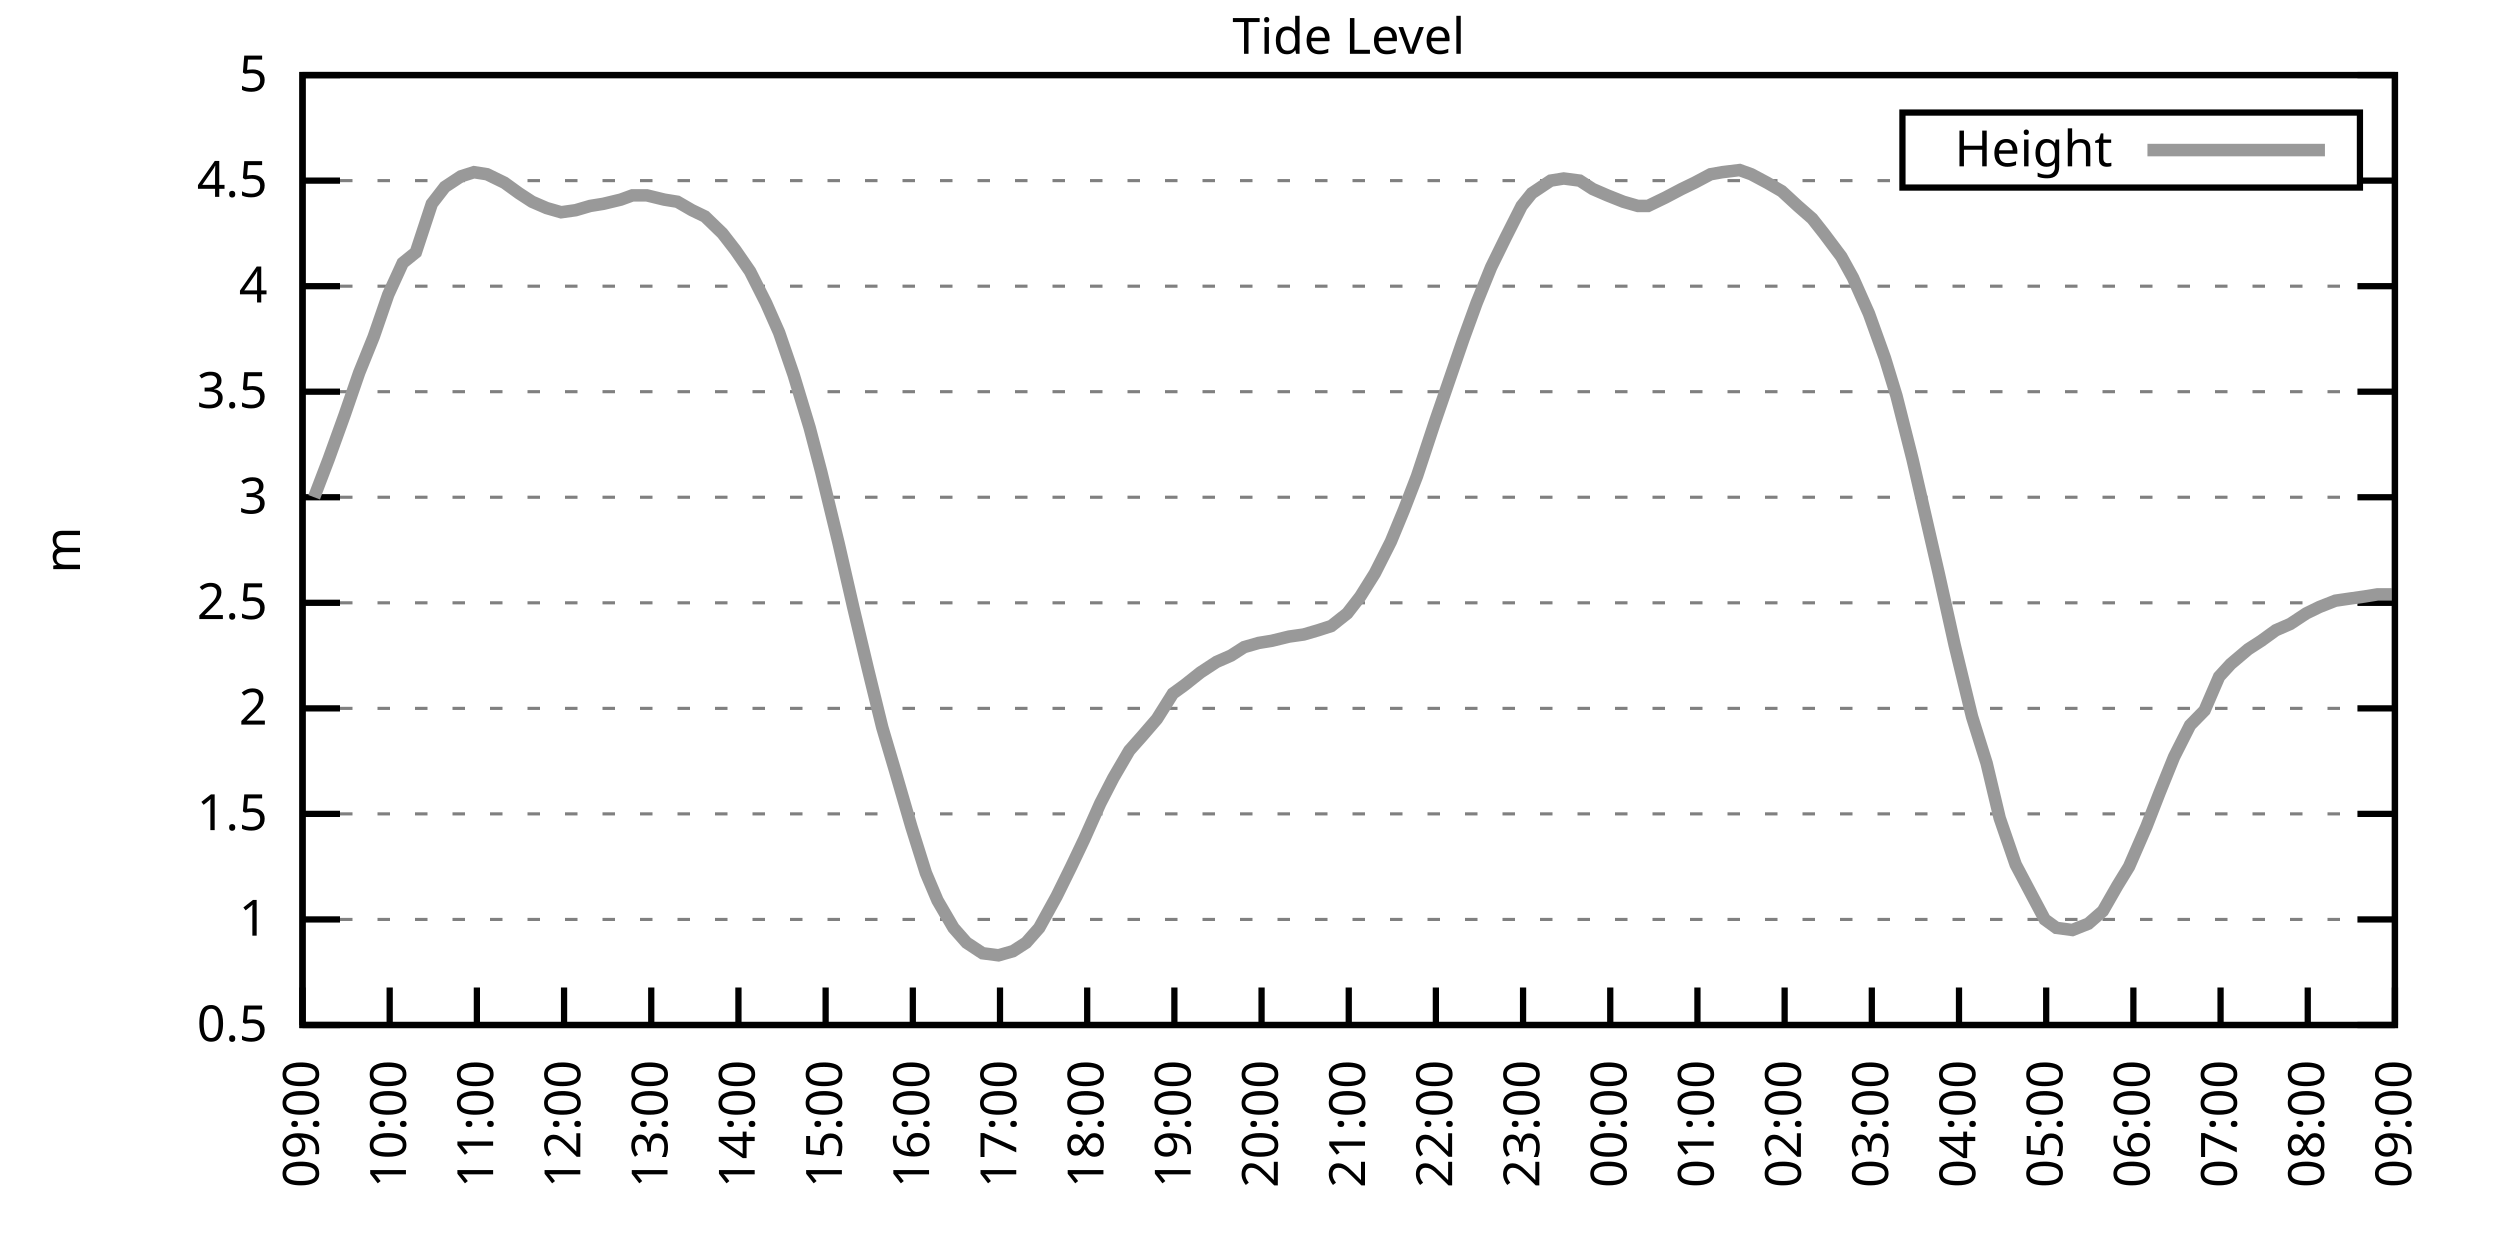
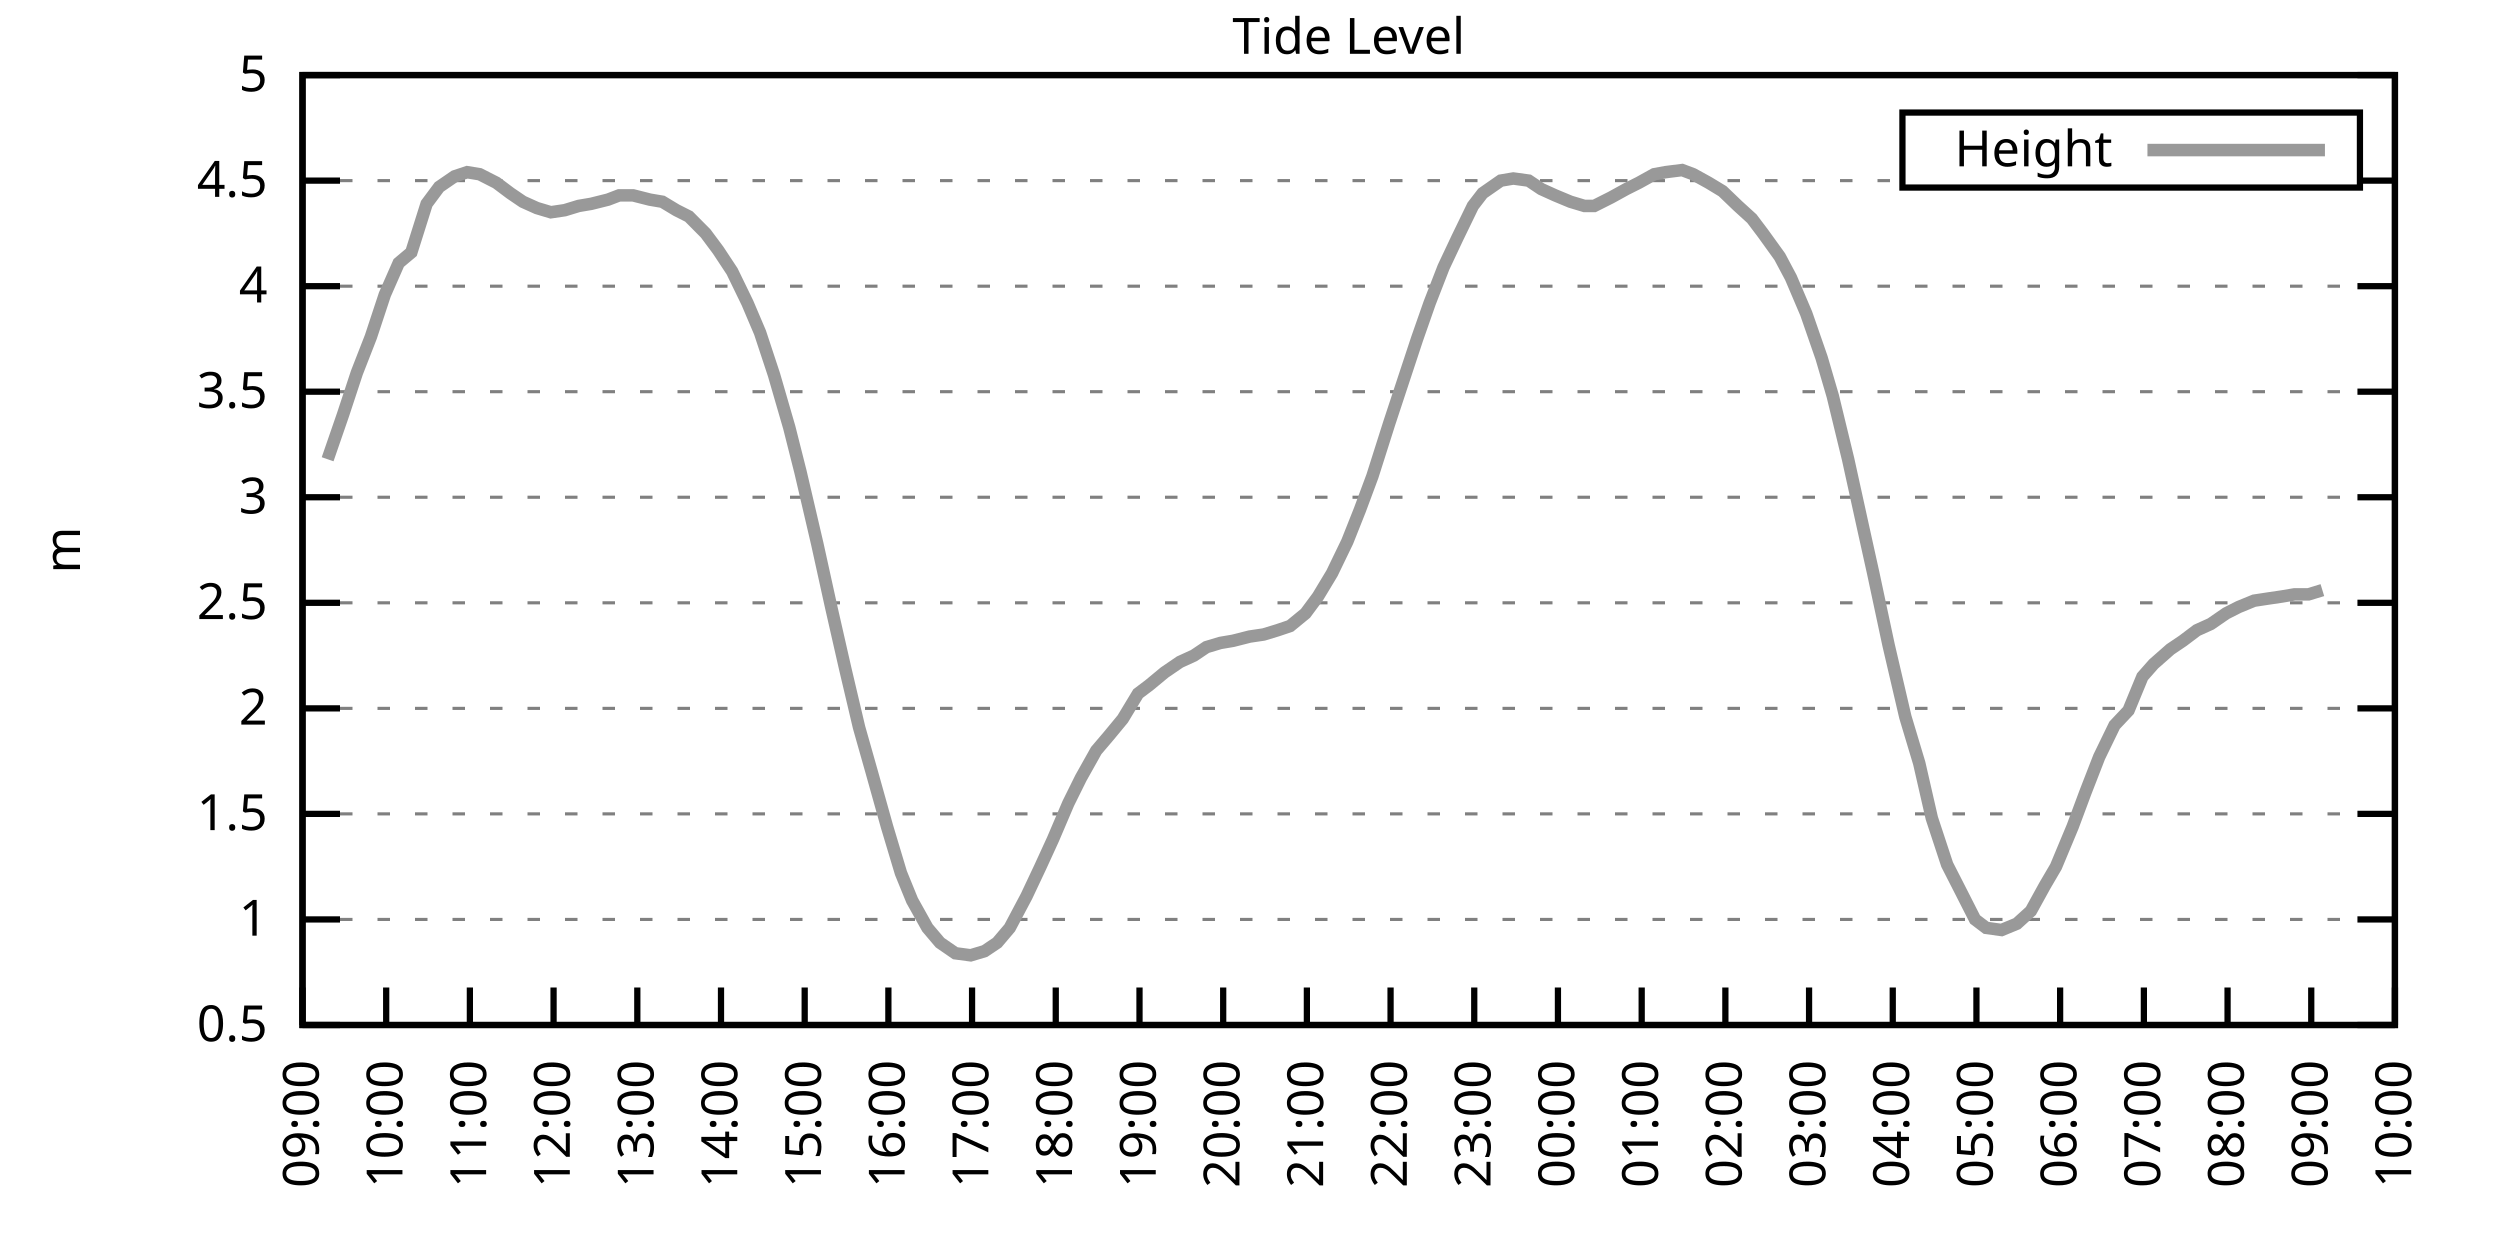
<svg xmlns="http://www.w3.org/2000/svg" xmlns:xlink="http://www.w3.org/1999/xlink" width="400" height="200" viewBox="0 0 400 200">
  <g id="gnuplot_canvas">
    <rect x="0" y="0" width="400" height="200" fill="none" />
    <defs>
      <circle id="gpDot" r="0.5" stroke-width="0.5" stroke="currentColor" />
      <path id="gpPt0" stroke-width="0.333" stroke="currentColor" d="M-1,0 h2 M0,-1 v2" />
      <path id="gpPt1" stroke-width="0.333" stroke="currentColor" d="M-1,-1 L1,1 M1,-1 L-1,1" />
      <path id="gpPt2" stroke-width="0.333" stroke="currentColor" d="M-1,0 L1,0 M0,-1 L0,1 M-1,-1 L1,1 M-1,1 L1,-1" />
      <rect id="gpPt3" stroke-width="0.333" stroke="currentColor" x="-1" y="-1" width="2" height="2" />
      <rect id="gpPt4" stroke-width="0.333" stroke="currentColor" fill="currentColor" x="-1" y="-1" width="2" height="2" />
      <circle id="gpPt5" stroke-width="0.333" stroke="currentColor" cx="0" cy="0" r="1" />
      <use xlink:href="#gpPt5" id="gpPt6" fill="currentColor" stroke="none" />
      <path id="gpPt7" stroke-width="0.333" stroke="currentColor" d="M0,-1.33 L-1.33,0.67 L1.33,0.67 z" />
      <use xlink:href="#gpPt7" id="gpPt8" fill="currentColor" stroke="none" />
      <use xlink:href="#gpPt7" id="gpPt9" stroke="currentColor" transform="rotate(180)" />
      <use xlink:href="#gpPt9" id="gpPt10" fill="currentColor" stroke="none" />
      <use xlink:href="#gpPt3" id="gpPt11" stroke="currentColor" transform="rotate(45)" />
      <use xlink:href="#gpPt11" id="gpPt12" fill="currentColor" stroke="none" />
      <path id="gpPt13" stroke-width="0.333" stroke="currentColor" d="M0,1.330 L1.265,0.411 L0.782,-1.067 L-0.782,-1.076 L-1.265,0.411 z" />
      <use xlink:href="#gpPt13" id="gpPt14" fill="currentColor" stroke="none" />
      <filter id="textbox" filterUnits="objectBoundingBox" x="0" y="0" height="1" width="1">
        <feFlood flood-color="white" flood-opacity="1" result="bgnd" />
        <feComposite in="SourceGraphic" in2="bgnd" operator="atop" />
      </filter>
      <filter id="greybox" filterUnits="objectBoundingBox" x="0" y="0" height="1" width="1">
        <feFlood flood-color="lightgrey" flood-opacity="1" result="grey" />
        <feComposite in="SourceGraphic" in2="grey" operator="atop" />
      </filter>
    </defs>
    <g fill="none" color="white" stroke="currentColor" stroke-width="1.00" stroke-linecap="butt" stroke-linejoin="miter">
</g>
    <g fill="none" color="black" stroke="currentColor" stroke-width="1.00" stroke-linecap="butt" stroke-linejoin="miter">
      <g stroke="none" shape-rendering="crispEdges">
        <polygon fill="rgb(255, 255, 255)" points="48.40,164.00 383.18,164.00 383.18,12.02 48.40,12.02 " />
      </g>
    </g>
    <g fill="none" color="black" stroke="currentColor" stroke-width="1.00" stroke-linecap="butt" stroke-linejoin="miter">
</g>
    <g fill="none" color="black" stroke="black" stroke-width="0.50" stroke-linecap="butt" stroke-linejoin="miter">
</g>
    <g fill="none" color="gray" stroke="currentColor" stroke-width="0.50" stroke-linecap="butt" stroke-linejoin="miter">
      <path stroke="gray" stroke-dasharray="2,4" class="gridline" d="M48.40,164.00 L383.19,164.00  " />
    </g>
    <g fill="none" color="gray" stroke="gray" stroke-width="1.00" stroke-linecap="butt" stroke-linejoin="miter">
</g>
    <g fill="none" color="black" stroke="currentColor" stroke-width="1.00" stroke-linecap="butt" stroke-linejoin="miter">
      <path stroke="black" d="M48.40,164.00 L54.40,164.00 M383.19,164.00 L377.19,164.00  " />
      <g transform="translate(42.80,166.60)" stroke="none" fill="black" font-family="Sans" font-size="8.00" text-anchor="end">
        <text>
          <tspan font-family="Sans"> 0.5</tspan>
        </text>
      </g>
    </g>
    <g fill="none" color="black" stroke="currentColor" stroke-width="1.00" stroke-linecap="butt" stroke-linejoin="miter">
</g>
    <g fill="none" color="black" stroke="black" stroke-width="0.50" stroke-linecap="butt" stroke-linejoin="miter">
</g>
    <g fill="none" color="gray" stroke="currentColor" stroke-width="0.50" stroke-linecap="butt" stroke-linejoin="miter">
      <path stroke="gray" stroke-dasharray="2,4" class="gridline" d="M48.40,147.11 L383.19,147.11  " />
    </g>
    <g fill="none" color="gray" stroke="gray" stroke-width="1.00" stroke-linecap="butt" stroke-linejoin="miter">
</g>
    <g fill="none" color="black" stroke="currentColor" stroke-width="1.00" stroke-linecap="butt" stroke-linejoin="miter">
      <path stroke="black" d="M48.40,147.11 L54.40,147.11 M383.19,147.11 L377.19,147.11  " />
      <g transform="translate(42.80,149.71)" stroke="none" fill="black" font-family="Sans" font-size="8.00" text-anchor="end">
        <text>
          <tspan font-family="Sans"> 1</tspan>
        </text>
      </g>
    </g>
    <g fill="none" color="black" stroke="currentColor" stroke-width="1.00" stroke-linecap="butt" stroke-linejoin="miter">
</g>
    <g fill="none" color="black" stroke="black" stroke-width="0.50" stroke-linecap="butt" stroke-linejoin="miter">
</g>
    <g fill="none" color="gray" stroke="currentColor" stroke-width="0.50" stroke-linecap="butt" stroke-linejoin="miter">
      <path stroke="gray" stroke-dasharray="2,4" class="gridline" d="M48.40,130.22 L383.19,130.22  " />
    </g>
    <g fill="none" color="gray" stroke="gray" stroke-width="1.00" stroke-linecap="butt" stroke-linejoin="miter">
</g>
    <g fill="none" color="black" stroke="currentColor" stroke-width="1.00" stroke-linecap="butt" stroke-linejoin="miter">
      <path stroke="black" d="M48.40,130.22 L54.40,130.22 M383.19,130.22 L377.19,130.22  " />
      <g transform="translate(42.80,132.82)" stroke="none" fill="black" font-family="Sans" font-size="8.00" text-anchor="end">
        <text>
          <tspan font-family="Sans"> 1.5</tspan>
        </text>
      </g>
    </g>
    <g fill="none" color="black" stroke="currentColor" stroke-width="1.00" stroke-linecap="butt" stroke-linejoin="miter">
</g>
    <g fill="none" color="black" stroke="black" stroke-width="0.50" stroke-linecap="butt" stroke-linejoin="miter">
</g>
    <g fill="none" color="gray" stroke="currentColor" stroke-width="0.50" stroke-linecap="butt" stroke-linejoin="miter">
      <path stroke="gray" stroke-dasharray="2,4" class="gridline" d="M48.40,113.34 L383.19,113.34  " />
    </g>
    <g fill="none" color="gray" stroke="gray" stroke-width="1.00" stroke-linecap="butt" stroke-linejoin="miter">
</g>
    <g fill="none" color="black" stroke="currentColor" stroke-width="1.00" stroke-linecap="butt" stroke-linejoin="miter">
      <path stroke="black" d="M48.40,113.34 L54.40,113.34 M383.19,113.34 L377.19,113.34  " />
      <g transform="translate(42.80,115.94)" stroke="none" fill="black" font-family="Sans" font-size="8.00" text-anchor="end">
        <text>
          <tspan font-family="Sans"> 2</tspan>
        </text>
      </g>
    </g>
    <g fill="none" color="black" stroke="currentColor" stroke-width="1.00" stroke-linecap="butt" stroke-linejoin="miter">
</g>
    <g fill="none" color="black" stroke="black" stroke-width="0.50" stroke-linecap="butt" stroke-linejoin="miter">
</g>
    <g fill="none" color="gray" stroke="currentColor" stroke-width="0.50" stroke-linecap="butt" stroke-linejoin="miter">
      <path stroke="gray" stroke-dasharray="2,4" class="gridline" d="M48.40,96.45 L383.19,96.45  " />
    </g>
    <g fill="none" color="gray" stroke="gray" stroke-width="1.00" stroke-linecap="butt" stroke-linejoin="miter">
</g>
    <g fill="none" color="black" stroke="currentColor" stroke-width="1.00" stroke-linecap="butt" stroke-linejoin="miter">
      <path stroke="black" d="M48.40,96.45 L54.40,96.45 M383.19,96.45 L377.19,96.45  " />
      <g transform="translate(42.80,99.05)" stroke="none" fill="black" font-family="Sans" font-size="8.00" text-anchor="end">
        <text>
          <tspan font-family="Sans"> 2.5</tspan>
        </text>
      </g>
    </g>
    <g fill="none" color="black" stroke="currentColor" stroke-width="1.00" stroke-linecap="butt" stroke-linejoin="miter">
</g>
    <g fill="none" color="black" stroke="black" stroke-width="0.50" stroke-linecap="butt" stroke-linejoin="miter">
</g>
    <g fill="none" color="gray" stroke="currentColor" stroke-width="0.50" stroke-linecap="butt" stroke-linejoin="miter">
      <path stroke="gray" stroke-dasharray="2,4" class="gridline" d="M48.40,79.56 L383.19,79.56  " />
    </g>
    <g fill="none" color="gray" stroke="gray" stroke-width="1.00" stroke-linecap="butt" stroke-linejoin="miter">
</g>
    <g fill="none" color="black" stroke="currentColor" stroke-width="1.00" stroke-linecap="butt" stroke-linejoin="miter">
      <path stroke="black" d="M48.40,79.56 L54.40,79.56 M383.19,79.56 L377.19,79.56  " />
      <g transform="translate(42.80,82.16)" stroke="none" fill="black" font-family="Sans" font-size="8.00" text-anchor="end">
        <text>
          <tspan font-family="Sans"> 3</tspan>
        </text>
      </g>
    </g>
    <g fill="none" color="black" stroke="currentColor" stroke-width="1.00" stroke-linecap="butt" stroke-linejoin="miter">
</g>
    <g fill="none" color="black" stroke="black" stroke-width="0.50" stroke-linecap="butt" stroke-linejoin="miter">
</g>
    <g fill="none" color="gray" stroke="currentColor" stroke-width="0.50" stroke-linecap="butt" stroke-linejoin="miter">
      <path stroke="gray" stroke-dasharray="2,4" class="gridline" d="M48.40,62.67 L383.19,62.67  " />
    </g>
    <g fill="none" color="gray" stroke="gray" stroke-width="1.00" stroke-linecap="butt" stroke-linejoin="miter">
</g>
    <g fill="none" color="black" stroke="currentColor" stroke-width="1.00" stroke-linecap="butt" stroke-linejoin="miter">
      <path stroke="black" d="M48.40,62.67 L54.40,62.67 M383.19,62.67 L377.19,62.67  " />
      <g transform="translate(42.80,65.27)" stroke="none" fill="black" font-family="Sans" font-size="8.00" text-anchor="end">
        <text>
          <tspan font-family="Sans"> 3.5</tspan>
        </text>
      </g>
    </g>
    <g fill="none" color="black" stroke="currentColor" stroke-width="1.00" stroke-linecap="butt" stroke-linejoin="miter">
</g>
    <g fill="none" color="black" stroke="black" stroke-width="0.50" stroke-linecap="butt" stroke-linejoin="miter">
</g>
    <g fill="none" color="gray" stroke="currentColor" stroke-width="0.50" stroke-linecap="butt" stroke-linejoin="miter">
      <path stroke="gray" stroke-dasharray="2,4" class="gridline" d="M48.40,45.79 L383.19,45.79  " />
    </g>
    <g fill="none" color="gray" stroke="gray" stroke-width="1.00" stroke-linecap="butt" stroke-linejoin="miter">
</g>
    <g fill="none" color="black" stroke="currentColor" stroke-width="1.00" stroke-linecap="butt" stroke-linejoin="miter">
      <path stroke="black" d="M48.40,45.79 L54.40,45.79 M383.19,45.79 L377.19,45.79  " />
      <g transform="translate(42.80,48.39)" stroke="none" fill="black" font-family="Sans" font-size="8.00" text-anchor="end">
        <text>
          <tspan font-family="Sans"> 4</tspan>
        </text>
      </g>
    </g>
    <g fill="none" color="black" stroke="currentColor" stroke-width="1.00" stroke-linecap="butt" stroke-linejoin="miter">
</g>
    <g fill="none" color="black" stroke="black" stroke-width="0.50" stroke-linecap="butt" stroke-linejoin="miter">
</g>
    <g fill="none" color="gray" stroke="currentColor" stroke-width="0.50" stroke-linecap="butt" stroke-linejoin="miter">
      <path stroke="gray" stroke-dasharray="2,4" class="gridline" d="M48.40,28.90 L304.39,28.90 M377.59,28.90 L383.19,28.90  " />
    </g>
    <g fill="none" color="gray" stroke="gray" stroke-width="1.00" stroke-linecap="butt" stroke-linejoin="miter">
</g>
    <g fill="none" color="black" stroke="currentColor" stroke-width="1.00" stroke-linecap="butt" stroke-linejoin="miter">
      <path stroke="black" d="M48.40,28.90 L54.40,28.90 M383.19,28.90 L377.19,28.90  " />
      <g transform="translate(42.80,31.50)" stroke="none" fill="black" font-family="Sans" font-size="8.00" text-anchor="end">
        <text>
          <tspan font-family="Sans"> 4.5</tspan>
        </text>
      </g>
    </g>
    <g fill="none" color="black" stroke="currentColor" stroke-width="1.00" stroke-linecap="butt" stroke-linejoin="miter">
</g>
    <g fill="none" color="black" stroke="black" stroke-width="0.50" stroke-linecap="butt" stroke-linejoin="miter">
</g>
    <g fill="none" color="gray" stroke="currentColor" stroke-width="0.50" stroke-linecap="butt" stroke-linejoin="miter">
      <path stroke="gray" stroke-dasharray="2,4" class="gridline" d="M48.40,12.01 L383.19,12.01  " />
    </g>
    <g fill="none" color="gray" stroke="gray" stroke-width="1.00" stroke-linecap="butt" stroke-linejoin="miter">
</g>
    <g fill="none" color="black" stroke="currentColor" stroke-width="1.00" stroke-linecap="butt" stroke-linejoin="miter">
      <path stroke="black" d="M48.40,12.01 L54.40,12.01 M383.19,12.01 L377.19,12.01  " />
      <g transform="translate(42.80,14.61)" stroke="none" fill="black" font-family="Sans" font-size="8.00" text-anchor="end">
        <text>
          <tspan font-family="Sans"> 5</tspan>
        </text>
      </g>
    </g>
    <g fill="none" color="black" stroke="currentColor" stroke-width="1.00" stroke-linecap="butt" stroke-linejoin="miter">
      <path stroke="black" d="M48.40,164.00 L48.40,158.00  " />
      <g transform="translate(51.00,169.60) rotate(270.00)" stroke="none" fill="black" font-family="Sans" font-size="8.00" text-anchor="end">
        <text>
          <tspan font-family="Sans">09:00</tspan>
        </text>
      </g>
    </g>
    <g fill="none" color="black" stroke="currentColor" stroke-width="1.00" stroke-linecap="butt" stroke-linejoin="miter">
-       <path stroke="black" d="M62.35,164.00 L62.35,158.00  " />
-       <g transform="translate(64.95,169.60) rotate(270.00)" stroke="none" fill="black" font-family="Sans" font-size="8.00" text-anchor="end">
+       <path stroke="black" d="M61.79,164.00 L61.79,158.00  " />
+       <g transform="translate(64.39,169.60) rotate(270.00)" stroke="none" fill="black" font-family="Sans" font-size="8.00" text-anchor="end">
        <text>
          <tspan font-family="Sans">10:00</tspan>
        </text>
      </g>
    </g>
    <g fill="none" color="black" stroke="currentColor" stroke-width="1.00" stroke-linecap="butt" stroke-linejoin="miter">
-       <path stroke="black" d="M76.30,164.00 L76.30,158.00  " />
-       <g transform="translate(78.90,169.60) rotate(270.00)" stroke="none" fill="black" font-family="Sans" font-size="8.00" text-anchor="end">
+       <path stroke="black" d="M75.18,164.00 L75.18,158.00  " />
+       <g transform="translate(77.78,169.60) rotate(270.00)" stroke="none" fill="black" font-family="Sans" font-size="8.00" text-anchor="end">
        <text>
          <tspan font-family="Sans">11:00</tspan>
        </text>
      </g>
    </g>
    <g fill="none" color="black" stroke="currentColor" stroke-width="1.00" stroke-linecap="butt" stroke-linejoin="miter">
-       <path stroke="black" d="M90.25,164.00 L90.25,158.00  " />
-       <g transform="translate(92.85,169.60) rotate(270.00)" stroke="none" fill="black" font-family="Sans" font-size="8.00" text-anchor="end">
+       <path stroke="black" d="M88.57,164.00 L88.57,158.00  " />
+       <g transform="translate(91.17,169.60) rotate(270.00)" stroke="none" fill="black" font-family="Sans" font-size="8.00" text-anchor="end">
        <text>
          <tspan font-family="Sans">12:00</tspan>
        </text>
      </g>
    </g>
    <g fill="none" color="black" stroke="currentColor" stroke-width="1.00" stroke-linecap="butt" stroke-linejoin="miter">
-       <path stroke="black" d="M104.20,164.00 L104.20,158.00  " />
-       <g transform="translate(106.80,169.60) rotate(270.00)" stroke="none" fill="black" font-family="Sans" font-size="8.00" text-anchor="end">
+       <path stroke="black" d="M101.97,164.00 L101.97,158.00  " />
+       <g transform="translate(104.57,169.60) rotate(270.00)" stroke="none" fill="black" font-family="Sans" font-size="8.00" text-anchor="end">
        <text>
          <tspan font-family="Sans">13:00</tspan>
        </text>
      </g>
    </g>
    <g fill="none" color="black" stroke="currentColor" stroke-width="1.00" stroke-linecap="butt" stroke-linejoin="miter">
-       <path stroke="black" d="M118.15,164.00 L118.15,158.00  " />
-       <g transform="translate(120.75,169.60) rotate(270.00)" stroke="none" fill="black" font-family="Sans" font-size="8.00" text-anchor="end">
+       <path stroke="black" d="M115.36,164.00 L115.36,158.00  " />
+       <g transform="translate(117.96,169.60) rotate(270.00)" stroke="none" fill="black" font-family="Sans" font-size="8.00" text-anchor="end">
        <text>
          <tspan font-family="Sans">14:00</tspan>
        </text>
      </g>
    </g>
    <g fill="none" color="black" stroke="currentColor" stroke-width="1.00" stroke-linecap="butt" stroke-linejoin="miter">
-       <path stroke="black" d="M132.10,164.00 L132.10,158.00  " />
-       <g transform="translate(134.70,169.60) rotate(270.00)" stroke="none" fill="black" font-family="Sans" font-size="8.00" text-anchor="end">
+       <path stroke="black" d="M128.75,164.00 L128.75,158.00  " />
+       <g transform="translate(131.35,169.60) rotate(270.00)" stroke="none" fill="black" font-family="Sans" font-size="8.00" text-anchor="end">
        <text>
          <tspan font-family="Sans">15:00</tspan>
        </text>
      </g>
    </g>
    <g fill="none" color="black" stroke="currentColor" stroke-width="1.00" stroke-linecap="butt" stroke-linejoin="miter">
-       <path stroke="black" d="M146.05,164.00 L146.05,158.00  " />
-       <g transform="translate(148.65,169.60) rotate(270.00)" stroke="none" fill="black" font-family="Sans" font-size="8.00" text-anchor="end">
+       <path stroke="black" d="M142.14,164.00 L142.14,158.00  " />
+       <g transform="translate(144.74,169.60) rotate(270.00)" stroke="none" fill="black" font-family="Sans" font-size="8.00" text-anchor="end">
        <text>
          <tspan font-family="Sans">16:00</tspan>
        </text>
      </g>
    </g>
    <g fill="none" color="black" stroke="currentColor" stroke-width="1.00" stroke-linecap="butt" stroke-linejoin="miter">
-       <path stroke="black" d="M160.00,164.00 L160.00,158.00  " />
-       <g transform="translate(162.60,169.60) rotate(270.00)" stroke="none" fill="black" font-family="Sans" font-size="8.00" text-anchor="end">
+       <path stroke="black" d="M155.53,164.00 L155.53,158.00  " />
+       <g transform="translate(158.13,169.60) rotate(270.00)" stroke="none" fill="black" font-family="Sans" font-size="8.00" text-anchor="end">
        <text>
          <tspan font-family="Sans">17:00</tspan>
        </text>
      </g>
    </g>
    <g fill="none" color="black" stroke="currentColor" stroke-width="1.00" stroke-linecap="butt" stroke-linejoin="miter">
-       <path stroke="black" d="M173.95,164.00 L173.95,158.00  " />
-       <g transform="translate(176.55,169.60) rotate(270.00)" stroke="none" fill="black" font-family="Sans" font-size="8.00" text-anchor="end">
+       <path stroke="black" d="M168.92,164.00 L168.92,158.00  " />
+       <g transform="translate(171.52,169.60) rotate(270.00)" stroke="none" fill="black" font-family="Sans" font-size="8.00" text-anchor="end">
        <text>
          <tspan font-family="Sans">18:00</tspan>
        </text>
      </g>
    </g>
    <g fill="none" color="black" stroke="currentColor" stroke-width="1.00" stroke-linecap="butt" stroke-linejoin="miter">
-       <path stroke="black" d="M187.90,164.00 L187.90,158.00  " />
-       <g transform="translate(190.50,169.60) rotate(270.00)" stroke="none" fill="black" font-family="Sans" font-size="8.00" text-anchor="end">
+       <path stroke="black" d="M182.32,164.00 L182.32,158.00  " />
+       <g transform="translate(184.92,169.60) rotate(270.00)" stroke="none" fill="black" font-family="Sans" font-size="8.00" text-anchor="end">
        <text>
          <tspan font-family="Sans">19:00</tspan>
        </text>
      </g>
    </g>
    <g fill="none" color="black" stroke="currentColor" stroke-width="1.00" stroke-linecap="butt" stroke-linejoin="miter">
-       <path stroke="black" d="M201.85,164.00 L201.85,158.00  " />
-       <g transform="translate(204.45,169.60) rotate(270.00)" stroke="none" fill="black" font-family="Sans" font-size="8.00" text-anchor="end">
+       <path stroke="black" d="M195.71,164.00 L195.71,158.00  " />
+       <g transform="translate(198.31,169.60) rotate(270.00)" stroke="none" fill="black" font-family="Sans" font-size="8.00" text-anchor="end">
        <text>
          <tspan font-family="Sans">20:00</tspan>
        </text>
      </g>
    </g>
    <g fill="none" color="black" stroke="currentColor" stroke-width="1.00" stroke-linecap="butt" stroke-linejoin="miter">
-       <path stroke="black" d="M215.80,164.00 L215.80,158.00  " />
-       <g transform="translate(218.40,169.60) rotate(270.00)" stroke="none" fill="black" font-family="Sans" font-size="8.00" text-anchor="end">
+       <path stroke="black" d="M209.10,164.00 L209.10,158.00  " />
+       <g transform="translate(211.70,169.60) rotate(270.00)" stroke="none" fill="black" font-family="Sans" font-size="8.00" text-anchor="end">
        <text>
          <tspan font-family="Sans">21:00</tspan>
        </text>
      </g>
    </g>
    <g fill="none" color="black" stroke="currentColor" stroke-width="1.00" stroke-linecap="butt" stroke-linejoin="miter">
-       <path stroke="black" d="M229.74,164.00 L229.74,158.00  " />
-       <g transform="translate(232.34,169.60) rotate(270.00)" stroke="none" fill="black" font-family="Sans" font-size="8.00" text-anchor="end">
+       <path stroke="black" d="M222.49,164.00 L222.49,158.00  " />
+       <g transform="translate(225.09,169.60) rotate(270.00)" stroke="none" fill="black" font-family="Sans" font-size="8.00" text-anchor="end">
        <text>
          <tspan font-family="Sans">22:00</tspan>
        </text>
      </g>
    </g>
    <g fill="none" color="black" stroke="currentColor" stroke-width="1.00" stroke-linecap="butt" stroke-linejoin="miter">
-       <path stroke="black" d="M243.69,164.00 L243.69,158.00  " />
-       <g transform="translate(246.29,169.60) rotate(270.00)" stroke="none" fill="black" font-family="Sans" font-size="8.00" text-anchor="end">
+       <path stroke="black" d="M235.88,164.00 L235.88,158.00  " />
+       <g transform="translate(238.48,169.60) rotate(270.00)" stroke="none" fill="black" font-family="Sans" font-size="8.00" text-anchor="end">
        <text>
          <tspan font-family="Sans">23:00</tspan>
        </text>
      </g>
    </g>
    <g fill="none" color="black" stroke="currentColor" stroke-width="1.00" stroke-linecap="butt" stroke-linejoin="miter">
-       <path stroke="black" d="M257.64,164.00 L257.64,158.00  " />
-       <g transform="translate(260.24,169.60) rotate(270.00)" stroke="none" fill="black" font-family="Sans" font-size="8.00" text-anchor="end">
+       <path stroke="black" d="M249.27,164.00 L249.27,158.00  " />
+       <g transform="translate(251.87,169.60) rotate(270.00)" stroke="none" fill="black" font-family="Sans" font-size="8.00" text-anchor="end">
        <text>
          <tspan font-family="Sans">00:00</tspan>
        </text>
      </g>
    </g>
    <g fill="none" color="black" stroke="currentColor" stroke-width="1.00" stroke-linecap="butt" stroke-linejoin="miter">
-       <path stroke="black" d="M271.59,164.00 L271.59,158.00  " />
-       <g transform="translate(274.19,169.60) rotate(270.00)" stroke="none" fill="black" font-family="Sans" font-size="8.00" text-anchor="end">
+       <path stroke="black" d="M262.67,164.00 L262.67,158.00  " />
+       <g transform="translate(265.27,169.60) rotate(270.00)" stroke="none" fill="black" font-family="Sans" font-size="8.00" text-anchor="end">
        <text>
          <tspan font-family="Sans">01:00</tspan>
        </text>
      </g>
    </g>
    <g fill="none" color="black" stroke="currentColor" stroke-width="1.00" stroke-linecap="butt" stroke-linejoin="miter">
-       <path stroke="black" d="M285.54,164.00 L285.54,158.00  " />
-       <g transform="translate(288.14,169.60) rotate(270.00)" stroke="none" fill="black" font-family="Sans" font-size="8.00" text-anchor="end">
+       <path stroke="black" d="M276.06,164.00 L276.06,158.00  " />
+       <g transform="translate(278.66,169.60) rotate(270.00)" stroke="none" fill="black" font-family="Sans" font-size="8.00" text-anchor="end">
        <text>
          <tspan font-family="Sans">02:00</tspan>
        </text>
      </g>
    </g>
    <g fill="none" color="black" stroke="currentColor" stroke-width="1.00" stroke-linecap="butt" stroke-linejoin="miter">
-       <path stroke="black" d="M299.49,164.00 L299.49,158.00  " />
-       <g transform="translate(302.09,169.60) rotate(270.00)" stroke="none" fill="black" font-family="Sans" font-size="8.00" text-anchor="end">
+       <path stroke="black" d="M289.45,164.00 L289.45,158.00  " />
+       <g transform="translate(292.05,169.60) rotate(270.00)" stroke="none" fill="black" font-family="Sans" font-size="8.00" text-anchor="end">
        <text>
          <tspan font-family="Sans">03:00</tspan>
        </text>
      </g>
    </g>
    <g fill="none" color="black" stroke="currentColor" stroke-width="1.00" stroke-linecap="butt" stroke-linejoin="miter">
-       <path stroke="black" d="M313.44,164.00 L313.44,158.00  " />
-       <g transform="translate(316.04,169.60) rotate(270.00)" stroke="none" fill="black" font-family="Sans" font-size="8.00" text-anchor="end">
+       <path stroke="black" d="M302.84,164.00 L302.84,158.00  " />
+       <g transform="translate(305.44,169.60) rotate(270.00)" stroke="none" fill="black" font-family="Sans" font-size="8.00" text-anchor="end">
        <text>
          <tspan font-family="Sans">04:00</tspan>
        </text>
      </g>
    </g>
    <g fill="none" color="black" stroke="currentColor" stroke-width="1.00" stroke-linecap="butt" stroke-linejoin="miter">
-       <path stroke="black" d="M327.39,164.00 L327.39,158.00  " />
-       <g transform="translate(329.99,169.60) rotate(270.00)" stroke="none" fill="black" font-family="Sans" font-size="8.00" text-anchor="end">
+       <path stroke="black" d="M316.23,164.00 L316.23,158.00  " />
+       <g transform="translate(318.83,169.60) rotate(270.00)" stroke="none" fill="black" font-family="Sans" font-size="8.00" text-anchor="end">
        <text>
          <tspan font-family="Sans">05:00</tspan>
        </text>
      </g>
    </g>
    <g fill="none" color="black" stroke="currentColor" stroke-width="1.00" stroke-linecap="butt" stroke-linejoin="miter">
-       <path stroke="black" d="M341.34,164.00 L341.34,158.00  " />
-       <g transform="translate(343.94,169.60) rotate(270.00)" stroke="none" fill="black" font-family="Sans" font-size="8.00" text-anchor="end">
+       <path stroke="black" d="M329.62,164.00 L329.62,158.00  " />
+       <g transform="translate(332.22,169.60) rotate(270.00)" stroke="none" fill="black" font-family="Sans" font-size="8.00" text-anchor="end">
        <text>
          <tspan font-family="Sans">06:00</tspan>
        </text>
      </g>
    </g>
    <g fill="none" color="black" stroke="currentColor" stroke-width="1.00" stroke-linecap="butt" stroke-linejoin="miter">
-       <path stroke="black" d="M355.29,164.00 L355.29,158.00  " />
-       <g transform="translate(357.89,169.60) rotate(270.00)" stroke="none" fill="black" font-family="Sans" font-size="8.00" text-anchor="end">
+       <path stroke="black" d="M343.02,164.00 L343.02,158.00  " />
+       <g transform="translate(345.62,169.60) rotate(270.00)" stroke="none" fill="black" font-family="Sans" font-size="8.00" text-anchor="end">
        <text>
          <tspan font-family="Sans">07:00</tspan>
        </text>
      </g>
    </g>
    <g fill="none" color="black" stroke="currentColor" stroke-width="1.00" stroke-linecap="butt" stroke-linejoin="miter">
-       <path stroke="black" d="M369.24,164.00 L369.24,158.00  " />
-       <g transform="translate(371.84,169.60) rotate(270.00)" stroke="none" fill="black" font-family="Sans" font-size="8.00" text-anchor="end">
+       <path stroke="black" d="M356.41,164.00 L356.41,158.00  " />
+       <g transform="translate(359.01,169.60) rotate(270.00)" stroke="none" fill="black" font-family="Sans" font-size="8.00" text-anchor="end">
        <text>
          <tspan font-family="Sans">08:00</tspan>
+         </text>
+       </g>
+     </g>
+     <g fill="none" color="black" stroke="currentColor" stroke-width="1.00" stroke-linecap="butt" stroke-linejoin="miter">
+       <path stroke="black" d="M369.80,164.00 L369.80,158.00  " />
+       <g transform="translate(372.40,169.60) rotate(270.00)" stroke="none" fill="black" font-family="Sans" font-size="8.00" text-anchor="end">
+         <text>
+           <tspan font-family="Sans">09:00</tspan>
        </text>
      </g>
    </g>
    <g fill="none" color="black" stroke="currentColor" stroke-width="1.00" stroke-linecap="butt" stroke-linejoin="miter">
      <path stroke="black" d="M383.19,164.00 L383.19,158.00  " />
      <g transform="translate(385.79,169.60) rotate(270.00)" stroke="none" fill="black" font-family="Sans" font-size="8.00" text-anchor="end">
        <text>
-           <tspan font-family="Sans">09:00</tspan>
+           <tspan font-family="Sans">10:00</tspan>
        </text>
      </g>
    </g>
    <g fill="none" color="black" stroke="currentColor" stroke-width="1.00" stroke-linecap="butt" stroke-linejoin="miter">
</g>
    <g fill="none" color="black" stroke="currentColor" stroke-width="1.00" stroke-linecap="butt" stroke-linejoin="miter">
      <path stroke="black" d="M48.40,12.01 L48.40,164.00 L383.19,164.00 L383.19,12.01 L48.40,12.01 Z  " />
    </g>
    <g fill="none" color="black" stroke="currentColor" stroke-width="1.00" stroke-linecap="butt" stroke-linejoin="miter">
</g>
    <g fill="none" color="black" stroke="currentColor" stroke-width="1.00" stroke-linecap="butt" stroke-linejoin="miter">
      <path stroke="black" d="M304.39,30.01 L304.39,18.01 L377.59,18.01 L377.59,30.01 L304.39,30.01 Z  " />
    </g>
    <g id="Tide_level_plot_1">
      <g fill="none" color="white" stroke="black" stroke-width="2.00" stroke-linecap="butt" stroke-linejoin="miter">
</g>
      <g fill="none" color="black" stroke="currentColor" stroke-width="2.00" stroke-linecap="butt" stroke-linejoin="miter">
        <g transform="translate(337.99,26.61)" stroke="none" fill="black" font-family="Sans" font-size="8.00" text-anchor="end">
          <text>
            <tspan font-family="Sans">Height</tspan>
          </text>
        </g>
      </g>
      <g fill="none" color="black" stroke="currentColor" stroke-width="2.00" stroke-linecap="butt" stroke-linejoin="miter">
-         <path stroke="rgb(153, 153, 153)" d="M343.59,24.01 L371.99,24.01 M50.26,79.56 L52.58,73.48 L55.14,66.39 L57.47,59.63 L59.79,53.89 L62.12,47.14   L64.44,42.07 L66.53,40.38 L69.09,32.61 L71.18,29.91 L73.74,28.22 L75.83,27.55 L77.93,27.88 L80.72,29.24   L83.04,30.92 L85.13,32.28 L87.46,33.29 L89.78,33.96 L92.11,33.63 L94.43,32.95 L96.53,32.61 L99.32,31.94   L101.18,31.26 L103.50,31.26 L106.29,31.94 L108.38,32.28 L110.71,33.63 L112.80,34.64 L115.59,37.34 L117.68,40.04   L120.01,43.42 L122.57,48.49 L124.66,53.22 L126.98,59.97 L129.54,68.42 L131.40,75.51 L134.19,86.99 L136.51,97.12   L138.84,106.92 L141.16,116.38 L143.26,123.47 L145.81,132.25 L148.14,139.68 L150.00,144.07 L152.56,148.46 L154.65,150.83   L157.21,152.52 L159.76,152.85 L162.09,152.18 L164.18,150.83 L166.27,148.46 L169.06,143.40 L171.39,138.67 L173.48,134.28   L176.04,128.54 L178.13,124.48 L180.69,120.09 L182.78,117.73 L185.11,115.03 L187.66,110.97 L189.52,109.62 L192.08,107.59   L194.64,105.91 L196.96,104.89 L199.06,103.54 L201.38,102.87 L203.47,102.53 L206.26,101.85 L208.59,101.52 L210.91,100.84   L213.01,100.16 L215.56,98.14 L217.65,95.44 L219.98,91.72 L222.54,86.65 L224.63,81.59 L226.72,76.18 L229.51,67.74   L231.37,62.34 L234.16,54.23 L236.25,48.49 L238.58,42.75 L240.90,38.02 L243.46,32.95 L245.09,30.92 L248.11,28.90   L250.20,28.56 L252.76,28.90 L254.85,30.25 L257.18,31.26 L259.74,32.28 L262.06,32.95 L263.69,32.95 L266.48,31.60   L269.04,30.25 L271.13,29.24 L273.69,27.88 L275.55,27.55 L278.34,27.21 L280.20,27.88 L282.75,29.24 L285.08,30.59   L287.64,32.95 L289.96,34.98 L291.82,37.34 L294.61,41.06 L296.47,44.43 L299.03,50.18 L301.58,57.27 L303.44,63.35   L306.00,73.48 L308.56,84.63 L310.19,91.72 L312.74,103.20 L315.53,114.69 L317.86,122.12 L319.95,130.90 L322.51,138.33   L324.83,142.72 L327.16,147.11 L329.02,148.46 L331.58,148.80 L334.13,147.79 L336.46,145.76 L338.78,141.71 L340.64,138.67   L343.43,132.25 L345.53,126.85 L347.85,121.11 L350.41,116.04 L352.73,113.67 L355.06,108.27 L356.92,106.24 L359.71,103.88   L361.80,102.53 L364.13,100.84 L366.45,99.83 L369.01,98.14 L371.10,97.12 L373.66,96.11 L375.98,95.77 L378.31,95.44   L380.40,95.10 L382.73,95.10  " />
+         <path stroke="rgb(153, 153, 153)" d="M343.59,24.01 L371.99,24.01 M52.42,73.48 L54.87,66.39 L57.10,59.63 L59.34,53.89 L61.57,47.14 L63.80,42.07   L65.81,40.38 L68.26,32.61 L70.27,29.91 L72.73,28.22 L74.74,27.55 L76.75,27.88 L79.42,29.24 L81.66,30.92   L83.66,32.28 L85.90,33.29 L88.13,33.96 L90.36,33.63 L92.59,32.95 L94.60,32.61 L97.28,31.94 L99.06,31.26   L101.30,31.26 L103.98,31.94 L105.98,32.28 L108.22,33.63 L110.22,34.64 L112.90,37.34 L114.91,40.04 L117.14,43.42   L119.60,48.49 L121.61,53.22 L123.84,59.97 L126.29,68.42 L128.08,75.51 L130.76,86.99 L132.99,97.12 L135.22,106.92   L137.45,116.38 L139.46,123.47 L141.92,132.25 L144.15,139.68 L145.94,144.07 L148.39,148.46 L150.40,150.83 L152.85,152.52   L155.31,152.85 L157.54,152.18 L159.55,150.83 L161.56,148.46 L164.24,143.40 L166.47,138.67 L168.48,134.28 L170.93,128.54   L172.94,124.48 L175.40,120.09 L177.41,117.73 L179.64,115.03 L182.09,110.97 L183.88,109.62 L186.33,107.59 L188.79,105.91   L191.02,104.89 L193.03,103.54 L195.26,102.87 L197.27,102.53 L199.95,101.85 L202.18,101.52 L204.41,100.84 L206.42,100.16   L208.88,98.14 L210.88,95.44 L213.12,91.72 L215.57,86.65 L217.58,81.59 L219.59,76.18 L222.27,67.74 L224.05,62.34   L226.73,54.23 L228.74,48.49 L230.97,42.75 L233.20,38.02 L235.66,32.95 L237.22,30.92 L240.12,28.90 L242.13,28.56   L244.59,28.90 L246.60,30.25 L248.83,31.26 L251.28,32.28 L253.51,32.95 L255.08,32.95 L257.76,31.60 L260.21,30.25   L262.22,29.24 L264.67,27.88 L266.46,27.55 L269.14,27.21 L270.92,27.88 L273.38,29.24 L275.61,30.59 L278.07,32.95   L280.30,34.98 L282.08,37.34 L284.76,41.06 L286.55,44.43 L289.00,50.18 L291.46,57.27 L293.24,63.35 L295.70,73.48   L298.15,84.63 L299.72,91.72 L302.17,103.20 L304.85,114.69 L307.08,122.12 L309.09,130.90 L311.54,138.33 L313.78,142.72   L316.01,147.11 L317.79,148.46 L320.25,148.80 L322.70,147.79 L324.94,145.76 L327.17,141.71 L328.95,138.67 L331.63,132.25   L333.64,126.85 L335.87,121.11 L338.33,116.04 L340.56,113.67 L342.79,108.27 L344.58,106.24 L347.26,103.88 L349.26,102.53   L351.50,100.84 L353.73,99.83 L356.18,98.14 L358.19,97.12 L360.65,96.11 L362.88,95.77 L365.11,95.44 L367.12,95.10   L369.35,95.10 L371.58,94.42  " />
      </g>
    </g>
    <g fill="none" color="black" stroke="currentColor" stroke-width="2.00" stroke-linecap="butt" stroke-linejoin="miter">
</g>
    <g fill="none" color="black" stroke="black" stroke-width="1.00" stroke-linecap="butt" stroke-linejoin="miter">
</g>
    <g fill="none" color="black" stroke="currentColor" stroke-width="1.00" stroke-linecap="butt" stroke-linejoin="miter">
      <path stroke="black" d="M48.40,12.01 L48.40,164.00 L383.19,164.00 L383.19,12.01 L48.40,12.01 Z  " />
      <g transform="translate(12.80,88.01) rotate(270.00)" stroke="none" fill="black" font-family="Sans" font-size="8.00" text-anchor="middle">
        <text>
          <tspan font-family="Sans">m</tspan>
        </text>
      </g>
    </g>
    <g fill="none" color="black" stroke="currentColor" stroke-width="1.00" stroke-linecap="butt" stroke-linejoin="miter">
</g>
    <g fill="none" color="black" stroke="currentColor" stroke-width="1.00" stroke-linecap="butt" stroke-linejoin="miter">
      <g transform="translate(215.79,8.61)" stroke="none" fill="black" font-family="Sans" font-size="8.00" text-anchor="middle">
        <text>
          <tspan font-family="Sans">Tide Level</tspan>
        </text>
      </g>
    </g>
    <g fill="none" color="black" stroke="currentColor" stroke-width="1.00" stroke-linecap="butt" stroke-linejoin="miter">
</g>
  </g>
</svg>
